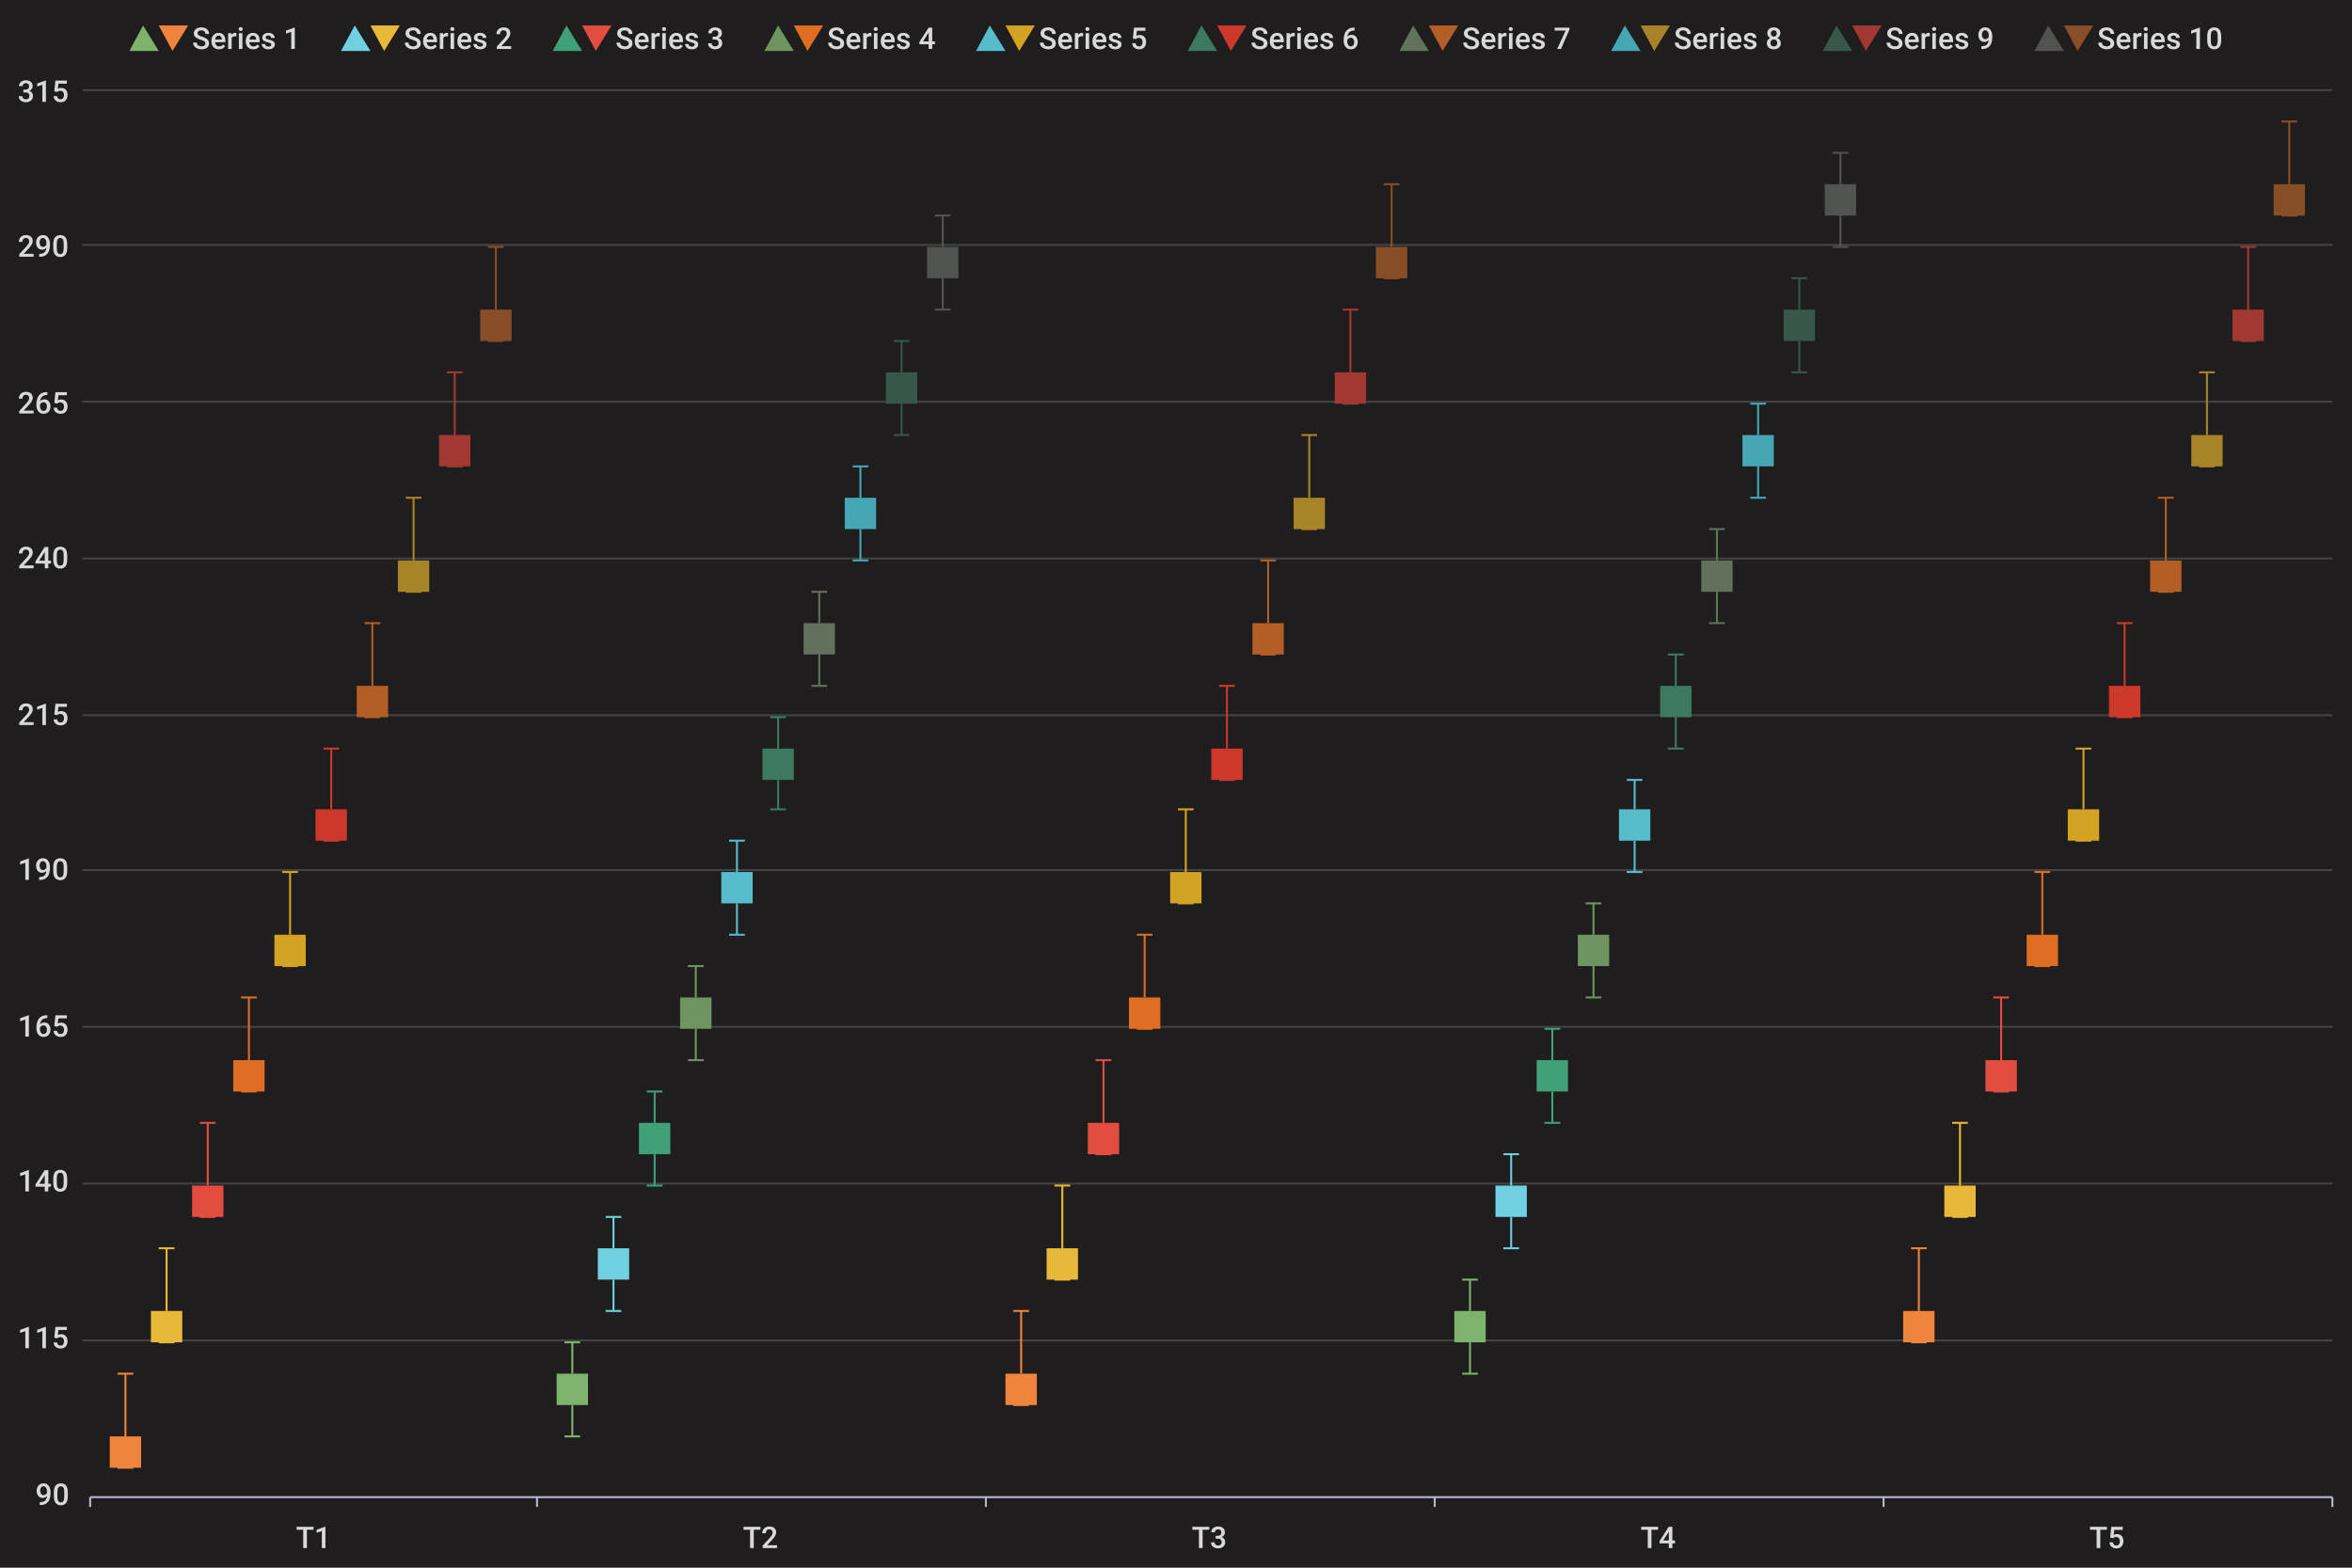
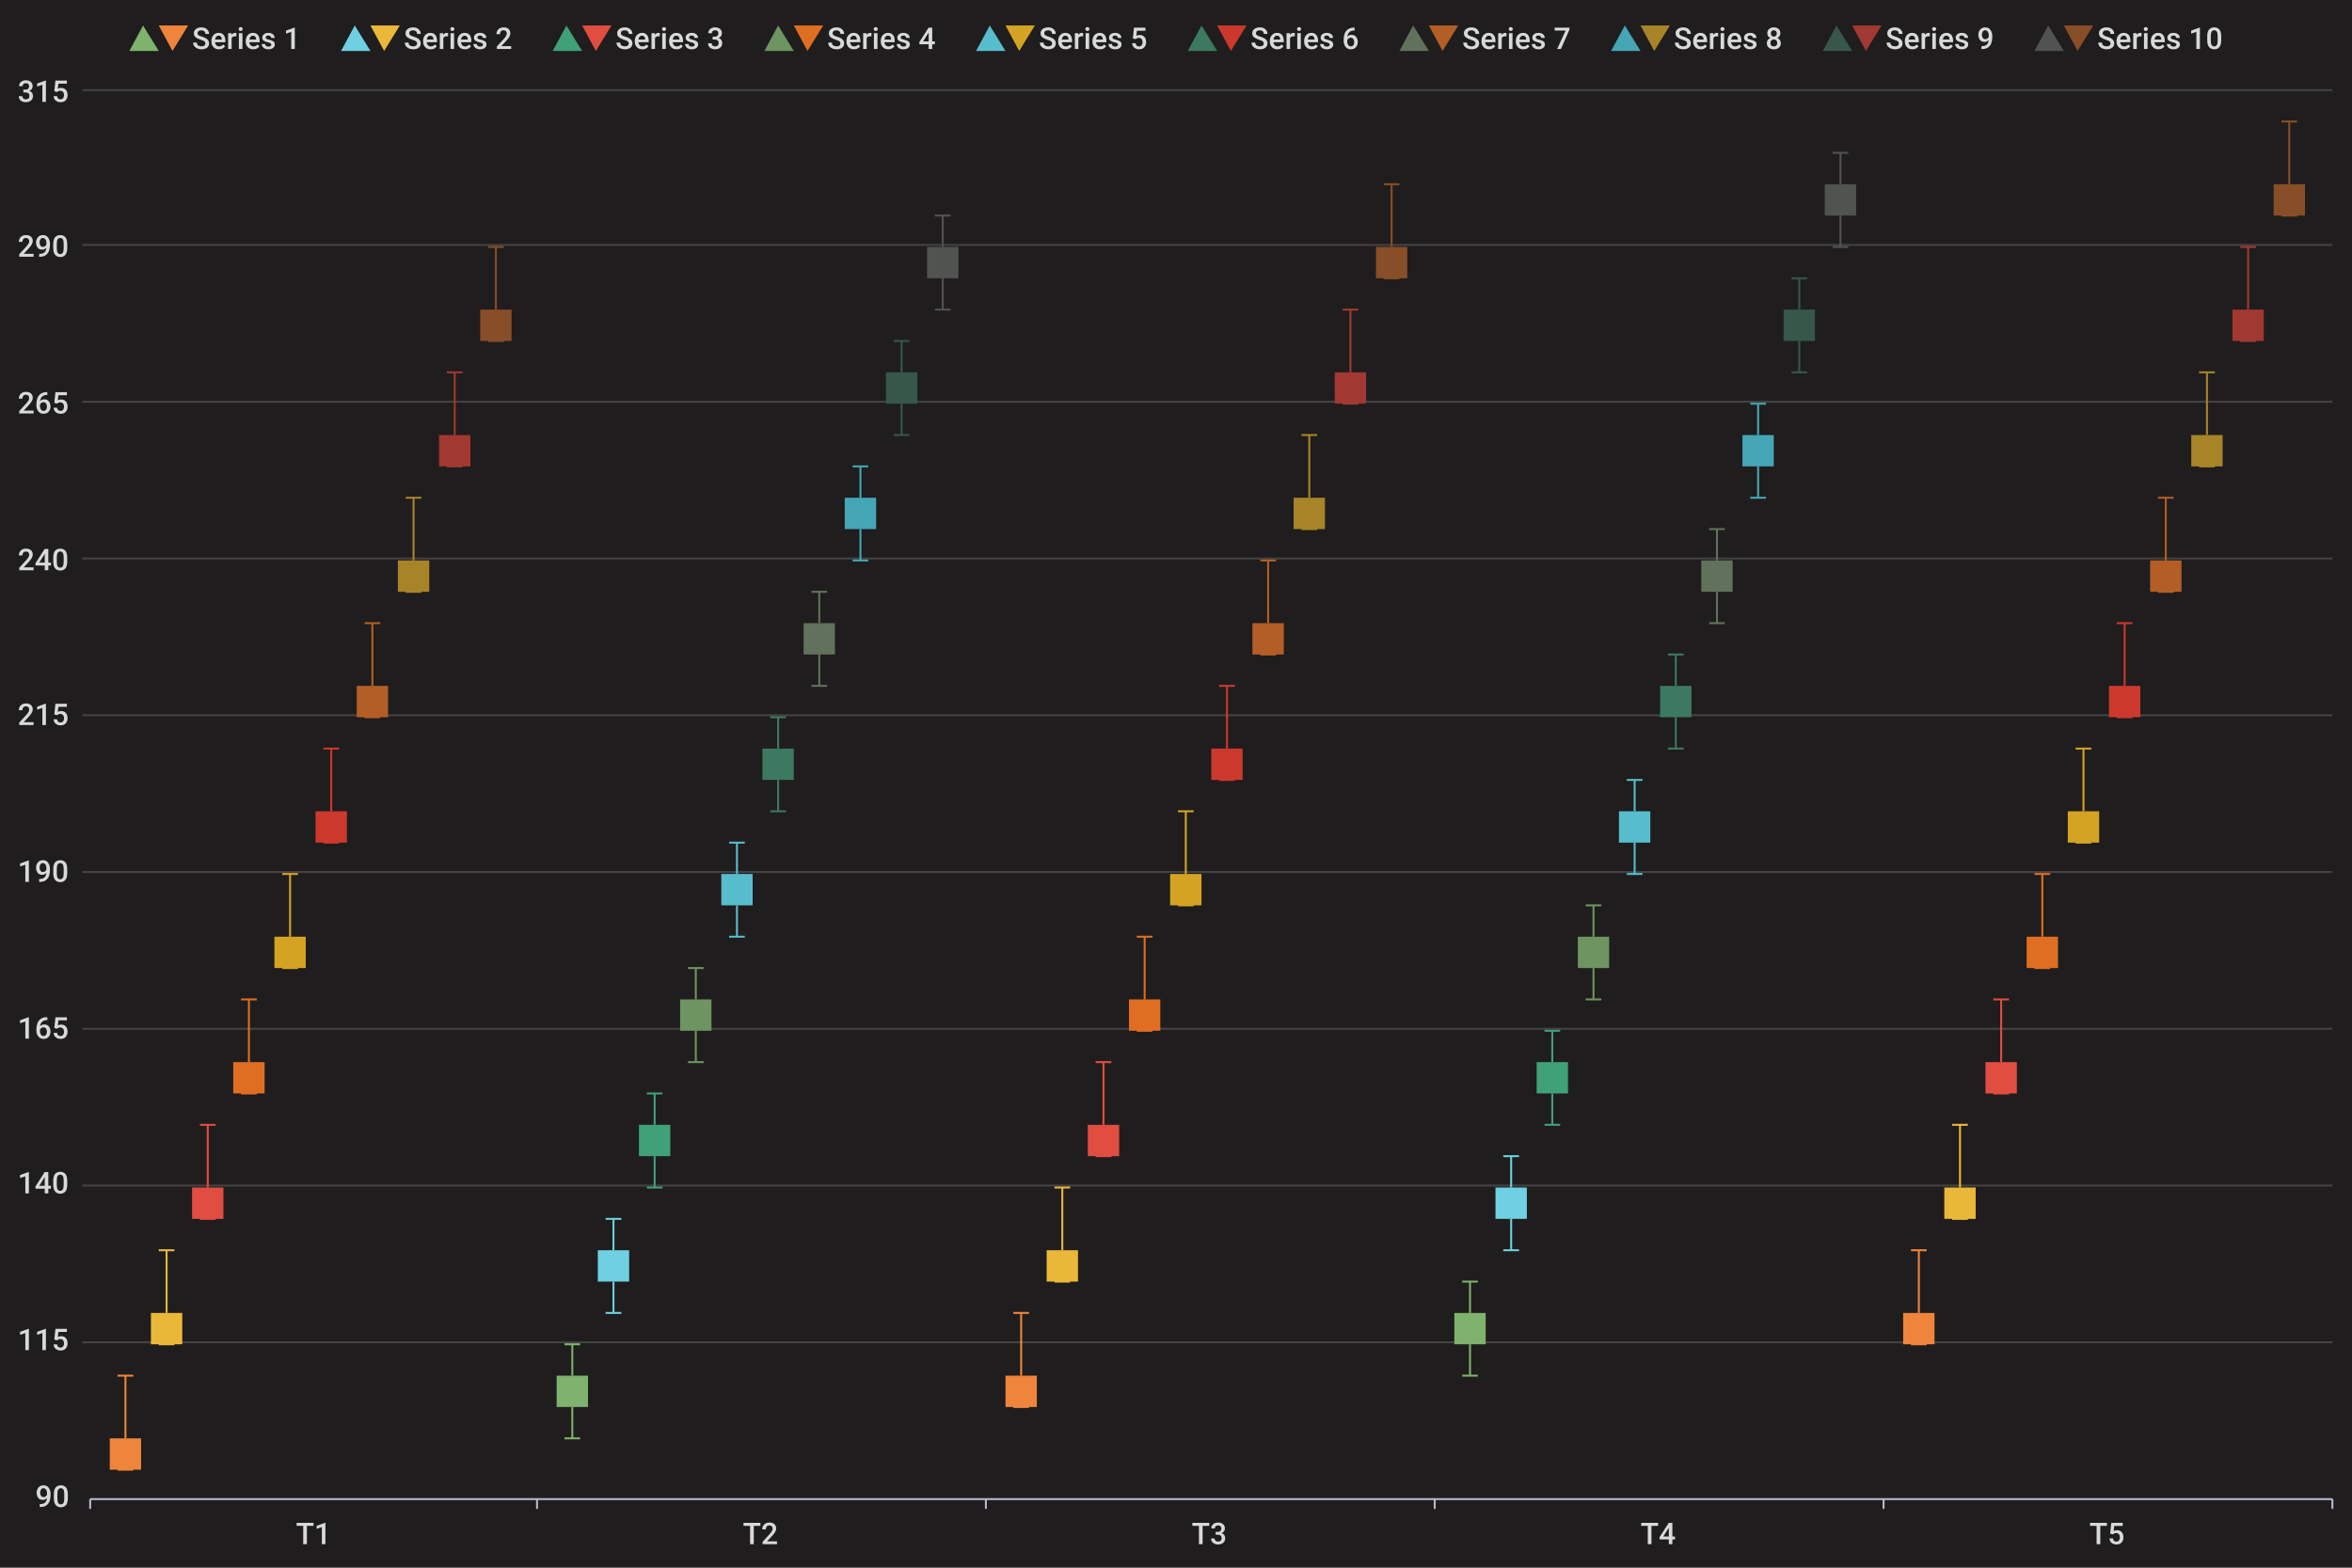
<svg xmlns="http://www.w3.org/2000/svg" viewBox="0 0 1200 800">
  <path d="M 0 0 L 1200 0 L 1200 800 L 0 800 L 0 0" style="stroke:none;fill:rgb(31,29,29)" />
  <path d="M 66 26 L 81 26 L 73 13 L 66 26" style="stroke:none;fill:rgb(126,178,109)" />
  <path d="M 81 13 L 96 13 L 88 26 L 81 13" style="stroke:none;fill:rgb(239,132,60)" />
  <text x="98" y="25" style="stroke:none;fill:rgb(216,217,218);font-size:15.3px;font-family:'Roboto Medium',sans-serif">Series 1</text>
  <path d="M 174 26 L 189 26 L 181 13 L 174 26" style="stroke:none;fill:rgb(110,208,224)" />
  <path d="M 189 13 L 204 13 L 196 26 L 189 13" style="stroke:none;fill:rgb(234,184,57)" />
  <text x="206" y="25" style="stroke:none;fill:rgb(216,217,218);font-size:15.3px;font-family:'Roboto Medium',sans-serif">Series 2</text>
  <path d="M 282 26 L 297 26 L 289 13 L 282 26" style="stroke:none;fill:rgb(64,160,120)" />
  <path d="M 297 13 L 312 13 L 304 26 L 297 13" style="stroke:none;fill:rgb(226,77,66)" />
  <text x="314" y="25" style="stroke:none;fill:rgb(216,217,218);font-size:15.3px;font-family:'Roboto Medium',sans-serif">Series 3</text>
  <path d="M 390 26 L 405 26 L 397 13 L 390 26" style="stroke:none;fill:rgb(110,148,97)" />
  <path d="M 405 13 L 420 13 L 412 26 L 405 13" style="stroke:none;fill:rgb(223,110,34)" />
  <text x="422" y="25" style="stroke:none;fill:rgb(216,217,218);font-size:15.3px;font-family:'Roboto Medium',sans-serif">Series 4</text>
  <path d="M 498 26 L 513 26 L 505 13 L 498 26" style="stroke:none;fill:rgb(87,189,205)" />
  <path d="M 513 13 L 528 13 L 520 26 L 513 13" style="stroke:none;fill:rgb(213,163,36)" />
  <text x="530" y="25" style="stroke:none;fill:rgb(216,217,218);font-size:15.3px;font-family:'Roboto Medium',sans-serif">Series 5</text>
  <path d="M 606 26 L 621 26 L 613 13 L 606 26" style="stroke:none;fill:rgb(61,121,96)" />
  <path d="M 621 13 L 636 13 L 628 26 L 621 13" style="stroke:none;fill:rgb(205,56,45)" />
  <text x="638" y="25" style="stroke:none;fill:rgb(216,217,218);font-size:15.3px;font-family:'Roboto Medium',sans-serif">Series 6</text>
  <path d="M 714 26 L 729 26 L 721 13 L 714 26" style="stroke:none;fill:rgb(97,113,91)" />
  <path d="M 729 13 L 744 13 L 736 26 L 729 13" style="stroke:none;fill:rgb(179,94,38)" />
  <text x="746" y="25" style="stroke:none;fill:rgb(216,217,218);font-size:15.3px;font-family:'Roboto Medium',sans-serif">Series 7</text>
  <path d="M 822 26 L 837 26 L 829 13 L 822 26" style="stroke:none;fill:rgb(69,166,182)" />
  <path d="M 837 13 L 852 13 L 844 26 L 837 13" style="stroke:none;fill:rgb(168,132,41)" />
  <text x="854" y="25" style="stroke:none;fill:rgb(216,217,218);font-size:15.3px;font-family:'Roboto Medium',sans-serif">Series 8</text>
  <path d="M 930 26 L 945 26 L 937 13 L 930 26" style="stroke:none;fill:rgb(54,87,73)" />
  <path d="M 945 13 L 960 13 L 952 26 L 945 13" style="stroke:none;fill:rgb(161,56,49)" />
  <text x="962" y="25" style="stroke:none;fill:rgb(216,217,218);font-size:15.3px;font-family:'Roboto Medium',sans-serif">Series 9</text>
  <path d="M 1038 26 L 1053 26 L 1045 13 L 1038 26" style="stroke:none;fill:rgb(81,83,81)" />
  <path d="M 1053 13 L 1068 13 L 1060 26 L 1053 13" style="stroke:none;fill:rgb(136,78,39)" />
  <text x="1070" y="25" style="stroke:none;fill:rgb(216,217,218);font-size:15.3px;font-family:'Roboto Medium',sans-serif">Series 10</text>
  <text x="9" y="52" style="stroke:none;fill:rgb(216,217,218);font-size:15.3px;font-family:'Roboto Medium',sans-serif">315</text>
  <text x="9" y="131" style="stroke:none;fill:rgb(216,217,218);font-size:15.3px;font-family:'Roboto Medium',sans-serif">290</text>
  <text x="9" y="211" style="stroke:none;fill:rgb(216,217,218);font-size:15.3px;font-family:'Roboto Medium',sans-serif">265</text>
-   <text x="9" y="290" style="stroke:none;fill:rgb(216,217,218);font-size:15.3px;font-family:'Roboto Medium',sans-serif">240</text>
+   <text x="9" y="291" style="stroke:none;fill:rgb(216,217,218);font-size:15.3px;font-family:'Roboto Medium',sans-serif">240</text>
  <text x="9" y="370" style="stroke:none;fill:rgb(216,217,218);font-size:15.3px;font-family:'Roboto Medium',sans-serif">215</text>
-   <text x="9" y="449" style="stroke:none;fill:rgb(216,217,218);font-size:15.3px;font-family:'Roboto Medium',sans-serif">190</text>
-   <text x="9" y="529" style="stroke:none;fill:rgb(216,217,218);font-size:15.3px;font-family:'Roboto Medium',sans-serif">165</text>
-   <text x="9" y="608" style="stroke:none;fill:rgb(216,217,218);font-size:15.3px;font-family:'Roboto Medium',sans-serif">140</text>
-   <text x="9" y="688" style="stroke:none;fill:rgb(216,217,218);font-size:15.3px;font-family:'Roboto Medium',sans-serif">115</text>
-   <text x="18" y="768" style="stroke:none;fill:rgb(216,217,218);font-size:15.3px;font-family:'Roboto Medium',sans-serif">90</text>
+   <text x="9" y="450" style="stroke:none;fill:rgb(216,217,218);font-size:15.3px;font-family:'Roboto Medium',sans-serif">190</text>
+   <text x="9" y="530" style="stroke:none;fill:rgb(216,217,218);font-size:15.3px;font-family:'Roboto Medium',sans-serif">165</text>
+   <text x="9" y="609" style="stroke:none;fill:rgb(216,217,218);font-size:15.3px;font-family:'Roboto Medium',sans-serif">140</text>
+   <text x="9" y="689" style="stroke:none;fill:rgb(216,217,218);font-size:15.3px;font-family:'Roboto Medium',sans-serif">115</text>
+   <text x="18" y="769" style="stroke:none;fill:rgb(216,217,218);font-size:15.3px;font-family:'Roboto Medium',sans-serif">90</text>
  <path d="M 42 46 L 1190 46" style="stroke-width:1;stroke:rgb(68,67,67);fill:none" />
  <path d="M 42 125 L 1190 125" style="stroke-width:1;stroke:rgb(68,67,67);fill:none" />
  <path d="M 42 205 L 1190 205" style="stroke-width:1;stroke:rgb(68,67,67);fill:none" />
  <path d="M 42 285 L 1190 285" style="stroke-width:1;stroke:rgb(68,67,67);fill:none" />
  <path d="M 42 365 L 1190 365" style="stroke-width:1;stroke:rgb(68,67,67);fill:none" />
-   <path d="M 42 444 L 1190 444" style="stroke-width:1;stroke:rgb(68,67,67);fill:none" />
-   <path d="M 42 524 L 1190 524" style="stroke-width:1;stroke:rgb(68,67,67);fill:none" />
-   <path d="M 42 604 L 1190 604" style="stroke-width:1;stroke:rgb(68,67,67);fill:none" />
-   <path d="M 42 684 L 1190 684" style="stroke-width:1;stroke:rgb(68,67,67);fill:none" />
-   <path d="M 46 764 L 1190 764" style="stroke-width:1;stroke:rgb(185,184,206);fill:none" />
-   <path d="M 46 769 L 46 764" style="stroke-width:1;stroke:rgb(185,184,206);fill:none" />
-   <path d="M 274 769 L 274 764" style="stroke-width:1;stroke:rgb(185,184,206);fill:none" />
-   <path d="M 503 769 L 503 764" style="stroke-width:1;stroke:rgb(185,184,206);fill:none" />
-   <path d="M 732 769 L 732 764" style="stroke-width:1;stroke:rgb(185,184,206);fill:none" />
-   <path d="M 961 769 L 961 764" style="stroke-width:1;stroke:rgb(185,184,206);fill:none" />
-   <path d="M 1190 769 L 1190 764" style="stroke-width:1;stroke:rgb(185,184,206);fill:none" />
-   <text x="151" y="790" style="stroke:none;fill:rgb(216,217,218);font-size:15.3px;font-family:'Roboto Medium',sans-serif">T1</text>
-   <text x="379" y="790" style="stroke:none;fill:rgb(216,217,218);font-size:15.3px;font-family:'Roboto Medium',sans-serif">T2</text>
-   <text x="608" y="790" style="stroke:none;fill:rgb(216,217,218);font-size:15.3px;font-family:'Roboto Medium',sans-serif">T3</text>
-   <text x="837" y="790" style="stroke:none;fill:rgb(216,217,218);font-size:15.3px;font-family:'Roboto Medium',sans-serif">T4</text>
-   <text x="1066" y="790" style="stroke:none;fill:rgb(216,217,218);font-size:15.3px;font-family:'Roboto Medium',sans-serif">T5</text>
-   <path d="M 64 701 L 64 733" style="stroke-width:1;stroke:rgb(239,132,60);fill:none" />
-   <path d="M 60 701 L 68 701" style="stroke-width:1;stroke:rgb(239,132,60);fill:none" />
-   <path d="M 60 749 L 68 749" style="stroke-width:1;stroke:rgb(239,132,60);fill:none" />
-   <path d="M 56 733 L 72 733 L 72 749 L 56 749 L 56 733" style="stroke:none;fill:rgb(239,132,60)" />
-   <path d="M 292 685 L 292 701" style="stroke-width:1;stroke:rgb(126,178,109);fill:none" />
-   <path d="M 292 717 L 292 733" style="stroke-width:1;stroke:rgb(126,178,109);fill:none" />
-   <path d="M 288 685 L 296 685" style="stroke-width:1;stroke:rgb(126,178,109);fill:none" />
-   <path d="M 288 733 L 296 733" style="stroke-width:1;stroke:rgb(126,178,109);fill:none" />
-   <path d="M 284 701 L 300 701 L 300 717 L 284 717 L 284 701" style="stroke:none;fill:rgb(126,178,109)" />
-   <path d="M 521 669 L 521 701" style="stroke-width:1;stroke:rgb(239,132,60);fill:none" />
-   <path d="M 517 669 L 525 669" style="stroke-width:1;stroke:rgb(239,132,60);fill:none" />
-   <path d="M 517 717 L 525 717" style="stroke-width:1;stroke:rgb(239,132,60);fill:none" />
-   <path d="M 513 701 L 529 701 L 529 717 L 513 717 L 513 701" style="stroke:none;fill:rgb(239,132,60)" />
-   <path d="M 750 653 L 750 669" style="stroke-width:1;stroke:rgb(126,178,109);fill:none" />
-   <path d="M 750 685 L 750 701" style="stroke-width:1;stroke:rgb(126,178,109);fill:none" />
-   <path d="M 746 653 L 754 653" style="stroke-width:1;stroke:rgb(126,178,109);fill:none" />
-   <path d="M 746 701 L 754 701" style="stroke-width:1;stroke:rgb(126,178,109);fill:none" />
-   <path d="M 742 669 L 758 669 L 758 685 L 742 685 L 742 669" style="stroke:none;fill:rgb(126,178,109)" />
-   <path d="M 979 637 L 979 669" style="stroke-width:1;stroke:rgb(239,132,60);fill:none" />
-   <path d="M 975 637 L 983 637" style="stroke-width:1;stroke:rgb(239,132,60);fill:none" />
-   <path d="M 975 685 L 983 685" style="stroke-width:1;stroke:rgb(239,132,60);fill:none" />
-   <path d="M 971 669 L 987 669 L 987 685 L 971 685 L 971 669" style="stroke:none;fill:rgb(239,132,60)" />
-   <path d="M 85 637 L 85 669" style="stroke-width:1;stroke:rgb(234,184,57);fill:none" />
-   <path d="M 81 637 L 89 637" style="stroke-width:1;stroke:rgb(234,184,57);fill:none" />
-   <path d="M 81 685 L 89 685" style="stroke-width:1;stroke:rgb(234,184,57);fill:none" />
-   <path d="M 77 669 L 93 669 L 93 685 L 77 685 L 77 669" style="stroke:none;fill:rgb(234,184,57)" />
-   <path d="M 313 621 L 313 637" style="stroke-width:1;stroke:rgb(110,208,224);fill:none" />
-   <path d="M 313 653 L 313 669" style="stroke-width:1;stroke:rgb(110,208,224);fill:none" />
-   <path d="M 309 621 L 317 621" style="stroke-width:1;stroke:rgb(110,208,224);fill:none" />
-   <path d="M 309 669 L 317 669" style="stroke-width:1;stroke:rgb(110,208,224);fill:none" />
-   <path d="M 305 637 L 321 637 L 321 653 L 305 653 L 305 637" style="stroke:none;fill:rgb(110,208,224)" />
-   <path d="M 542 605 L 542 637" style="stroke-width:1;stroke:rgb(234,184,57);fill:none" />
-   <path d="M 538 605 L 546 605" style="stroke-width:1;stroke:rgb(234,184,57);fill:none" />
-   <path d="M 538 653 L 546 653" style="stroke-width:1;stroke:rgb(234,184,57);fill:none" />
-   <path d="M 534 637 L 550 637 L 550 653 L 534 653 L 534 637" style="stroke:none;fill:rgb(234,184,57)" />
-   <path d="M 771 589 L 771 605" style="stroke-width:1;stroke:rgb(110,208,224);fill:none" />
-   <path d="M 771 621 L 771 637" style="stroke-width:1;stroke:rgb(110,208,224);fill:none" />
-   <path d="M 767 589 L 775 589" style="stroke-width:1;stroke:rgb(110,208,224);fill:none" />
-   <path d="M 767 637 L 775 637" style="stroke-width:1;stroke:rgb(110,208,224);fill:none" />
-   <path d="M 763 605 L 779 605 L 779 621 L 763 621 L 763 605" style="stroke:none;fill:rgb(110,208,224)" />
-   <path d="M 1000 573 L 1000 605" style="stroke-width:1;stroke:rgb(234,184,57);fill:none" />
-   <path d="M 996 573 L 1004 573" style="stroke-width:1;stroke:rgb(234,184,57);fill:none" />
-   <path d="M 996 621 L 1004 621" style="stroke-width:1;stroke:rgb(234,184,57);fill:none" />
-   <path d="M 992 605 L 1008 605 L 1008 621 L 992 621 L 992 605" style="stroke:none;fill:rgb(234,184,57)" />
-   <path d="M 106 573 L 106 605" style="stroke-width:1;stroke:rgb(226,77,66);fill:none" />
-   <path d="M 102 573 L 110 573" style="stroke-width:1;stroke:rgb(226,77,66);fill:none" />
-   <path d="M 102 621 L 110 621" style="stroke-width:1;stroke:rgb(226,77,66);fill:none" />
-   <path d="M 98 605 L 114 605 L 114 621 L 98 621 L 98 605" style="stroke:none;fill:rgb(226,77,66)" />
-   <path d="M 334 557 L 334 573" style="stroke-width:1;stroke:rgb(64,160,120);fill:none" />
-   <path d="M 334 589 L 334 605" style="stroke-width:1;stroke:rgb(64,160,120);fill:none" />
-   <path d="M 330 557 L 338 557" style="stroke-width:1;stroke:rgb(64,160,120);fill:none" />
-   <path d="M 330 605 L 338 605" style="stroke-width:1;stroke:rgb(64,160,120);fill:none" />
-   <path d="M 326 573 L 342 573 L 342 589 L 326 589 L 326 573" style="stroke:none;fill:rgb(64,160,120)" />
-   <path d="M 563 541 L 563 573" style="stroke-width:1;stroke:rgb(226,77,66);fill:none" />
-   <path d="M 559 541 L 567 541" style="stroke-width:1;stroke:rgb(226,77,66);fill:none" />
-   <path d="M 559 589 L 567 589" style="stroke-width:1;stroke:rgb(226,77,66);fill:none" />
-   <path d="M 555 573 L 571 573 L 571 589 L 555 589 L 555 573" style="stroke:none;fill:rgb(226,77,66)" />
-   <path d="M 792 525 L 792 541" style="stroke-width:1;stroke:rgb(64,160,120);fill:none" />
-   <path d="M 792 557 L 792 573" style="stroke-width:1;stroke:rgb(64,160,120);fill:none" />
-   <path d="M 788 525 L 796 525" style="stroke-width:1;stroke:rgb(64,160,120);fill:none" />
-   <path d="M 788 573 L 796 573" style="stroke-width:1;stroke:rgb(64,160,120);fill:none" />
-   <path d="M 784 541 L 800 541 L 800 557 L 784 557 L 784 541" style="stroke:none;fill:rgb(64,160,120)" />
-   <path d="M 1021 509 L 1021 541" style="stroke-width:1;stroke:rgb(226,77,66);fill:none" />
-   <path d="M 1017 509 L 1025 509" style="stroke-width:1;stroke:rgb(226,77,66);fill:none" />
-   <path d="M 1017 557 L 1025 557" style="stroke-width:1;stroke:rgb(226,77,66);fill:none" />
-   <path d="M 1013 541 L 1029 541 L 1029 557 L 1013 557 L 1013 541" style="stroke:none;fill:rgb(226,77,66)" />
-   <path d="M 127 509 L 127 541" style="stroke-width:1;stroke:rgb(223,110,34);fill:none" />
-   <path d="M 123 509 L 131 509" style="stroke-width:1;stroke:rgb(223,110,34);fill:none" />
-   <path d="M 123 557 L 131 557" style="stroke-width:1;stroke:rgb(223,110,34);fill:none" />
-   <path d="M 119 541 L 135 541 L 135 557 L 119 557 L 119 541" style="stroke:none;fill:rgb(223,110,34)" />
-   <path d="M 355 493 L 355 509" style="stroke-width:1;stroke:rgb(110,148,97);fill:none" />
-   <path d="M 355 525 L 355 541" style="stroke-width:1;stroke:rgb(110,148,97);fill:none" />
-   <path d="M 351 493 L 359 493" style="stroke-width:1;stroke:rgb(110,148,97);fill:none" />
-   <path d="M 351 541 L 359 541" style="stroke-width:1;stroke:rgb(110,148,97);fill:none" />
-   <path d="M 347 509 L 363 509 L 363 525 L 347 525 L 347 509" style="stroke:none;fill:rgb(110,148,97)" />
-   <path d="M 584 477 L 584 509" style="stroke-width:1;stroke:rgb(223,110,34);fill:none" />
-   <path d="M 580 477 L 588 477" style="stroke-width:1;stroke:rgb(223,110,34);fill:none" />
-   <path d="M 580 525 L 588 525" style="stroke-width:1;stroke:rgb(223,110,34);fill:none" />
-   <path d="M 576 509 L 592 509 L 592 525 L 576 525 L 576 509" style="stroke:none;fill:rgb(223,110,34)" />
-   <path d="M 813 461 L 813 477" style="stroke-width:1;stroke:rgb(110,148,97);fill:none" />
-   <path d="M 813 493 L 813 509" style="stroke-width:1;stroke:rgb(110,148,97);fill:none" />
-   <path d="M 809 461 L 817 461" style="stroke-width:1;stroke:rgb(110,148,97);fill:none" />
-   <path d="M 809 509 L 817 509" style="stroke-width:1;stroke:rgb(110,148,97);fill:none" />
-   <path d="M 805 477 L 821 477 L 821 493 L 805 493 L 805 477" style="stroke:none;fill:rgb(110,148,97)" />
-   <path d="M 1042 445 L 1042 477" style="stroke-width:1;stroke:rgb(223,110,34);fill:none" />
-   <path d="M 1038 445 L 1046 445" style="stroke-width:1;stroke:rgb(223,110,34);fill:none" />
-   <path d="M 1038 493 L 1046 493" style="stroke-width:1;stroke:rgb(223,110,34);fill:none" />
-   <path d="M 1034 477 L 1050 477 L 1050 493 L 1034 493 L 1034 477" style="stroke:none;fill:rgb(223,110,34)" />
-   <path d="M 148 445 L 148 477" style="stroke-width:1;stroke:rgb(213,163,36);fill:none" />
-   <path d="M 144 445 L 152 445" style="stroke-width:1;stroke:rgb(213,163,36);fill:none" />
-   <path d="M 144 493 L 152 493" style="stroke-width:1;stroke:rgb(213,163,36);fill:none" />
-   <path d="M 140 477 L 156 477 L 156 493 L 140 493 L 140 477" style="stroke:none;fill:rgb(213,163,36)" />
-   <path d="M 376 429 L 376 445" style="stroke-width:1;stroke:rgb(87,189,205);fill:none" />
-   <path d="M 376 461 L 376 477" style="stroke-width:1;stroke:rgb(87,189,205);fill:none" />
-   <path d="M 372 429 L 380 429" style="stroke-width:1;stroke:rgb(87,189,205);fill:none" />
-   <path d="M 372 477 L 380 477" style="stroke-width:1;stroke:rgb(87,189,205);fill:none" />
-   <path d="M 368 445 L 384 445 L 384 461 L 368 461 L 368 445" style="stroke:none;fill:rgb(87,189,205)" />
-   <path d="M 605 413 L 605 445" style="stroke-width:1;stroke:rgb(213,163,36);fill:none" />
-   <path d="M 601 413 L 609 413" style="stroke-width:1;stroke:rgb(213,163,36);fill:none" />
-   <path d="M 601 461 L 609 461" style="stroke-width:1;stroke:rgb(213,163,36);fill:none" />
-   <path d="M 597 445 L 613 445 L 613 461 L 597 461 L 597 445" style="stroke:none;fill:rgb(213,163,36)" />
-   <path d="M 834 398 L 834 413" style="stroke-width:1;stroke:rgb(87,189,205);fill:none" />
-   <path d="M 834 429 L 834 445" style="stroke-width:1;stroke:rgb(87,189,205);fill:none" />
+   <path d="M 42 445 L 1190 445" style="stroke-width:1;stroke:rgb(68,67,67);fill:none" />
+   <path d="M 42 525 L 1190 525" style="stroke-width:1;stroke:rgb(68,67,67);fill:none" />
+   <path d="M 42 605 L 1190 605" style="stroke-width:1;stroke:rgb(68,67,67);fill:none" />
+   <path d="M 42 685 L 1190 685" style="stroke-width:1;stroke:rgb(68,67,67);fill:none" />
+   <path d="M 46 765 L 1190 765" style="stroke-width:1;stroke:rgb(185,184,206);fill:none" />
+   <path d="M 46 770 L 46 765" style="stroke-width:1;stroke:rgb(185,184,206);fill:none" />
+   <path d="M 274 770 L 274 765" style="stroke-width:1;stroke:rgb(185,184,206);fill:none" />
+   <path d="M 503 770 L 503 765" style="stroke-width:1;stroke:rgb(185,184,206);fill:none" />
+   <path d="M 732 770 L 732 765" style="stroke-width:1;stroke:rgb(185,184,206);fill:none" />
+   <path d="M 961 770 L 961 765" style="stroke-width:1;stroke:rgb(185,184,206);fill:none" />
+   <path d="M 1190 770 L 1190 765" style="stroke-width:1;stroke:rgb(185,184,206);fill:none" />
+   <text x="151" y="788" style="stroke:none;fill:rgb(216,217,218);font-size:15.3px;font-family:'Roboto Medium',sans-serif">T1</text>
+   <text x="379" y="788" style="stroke:none;fill:rgb(216,217,218);font-size:15.3px;font-family:'Roboto Medium',sans-serif">T2</text>
+   <text x="608" y="788" style="stroke:none;fill:rgb(216,217,218);font-size:15.3px;font-family:'Roboto Medium',sans-serif">T3</text>
+   <text x="837" y="788" style="stroke:none;fill:rgb(216,217,218);font-size:15.3px;font-family:'Roboto Medium',sans-serif">T4</text>
+   <text x="1066" y="788" style="stroke:none;fill:rgb(216,217,218);font-size:15.3px;font-family:'Roboto Medium',sans-serif">T5</text>
+   <path d="M 64 702 L 64 734" style="stroke-width:1;stroke:rgb(239,132,60);fill:none" />
+   <path d="M 60 702 L 68 702" style="stroke-width:1;stroke:rgb(239,132,60);fill:none" />
+   <path d="M 60 750 L 68 750" style="stroke-width:1;stroke:rgb(239,132,60);fill:none" />
+   <path d="M 56 734 L 72 734 L 72 750 L 56 750 L 56 734" style="stroke:none;fill:rgb(239,132,60)" />
+   <path d="M 292 686 L 292 702" style="stroke-width:1;stroke:rgb(126,178,109);fill:none" />
+   <path d="M 292 718 L 292 734" style="stroke-width:1;stroke:rgb(126,178,109);fill:none" />
+   <path d="M 288 686 L 296 686" style="stroke-width:1;stroke:rgb(126,178,109);fill:none" />
+   <path d="M 288 734 L 296 734" style="stroke-width:1;stroke:rgb(126,178,109);fill:none" />
+   <path d="M 284 702 L 300 702 L 300 718 L 284 718 L 284 702" style="stroke:none;fill:rgb(126,178,109)" />
+   <path d="M 521 670 L 521 702" style="stroke-width:1;stroke:rgb(239,132,60);fill:none" />
+   <path d="M 517 670 L 525 670" style="stroke-width:1;stroke:rgb(239,132,60);fill:none" />
+   <path d="M 517 718 L 525 718" style="stroke-width:1;stroke:rgb(239,132,60);fill:none" />
+   <path d="M 513 702 L 529 702 L 529 718 L 513 718 L 513 702" style="stroke:none;fill:rgb(239,132,60)" />
+   <path d="M 750 654 L 750 670" style="stroke-width:1;stroke:rgb(126,178,109);fill:none" />
+   <path d="M 750 686 L 750 702" style="stroke-width:1;stroke:rgb(126,178,109);fill:none" />
+   <path d="M 746 654 L 754 654" style="stroke-width:1;stroke:rgb(126,178,109);fill:none" />
+   <path d="M 746 702 L 754 702" style="stroke-width:1;stroke:rgb(126,178,109);fill:none" />
+   <path d="M 742 670 L 758 670 L 758 686 L 742 686 L 742 670" style="stroke:none;fill:rgb(126,178,109)" />
+   <path d="M 979 638 L 979 670" style="stroke-width:1;stroke:rgb(239,132,60);fill:none" />
+   <path d="M 975 638 L 983 638" style="stroke-width:1;stroke:rgb(239,132,60);fill:none" />
+   <path d="M 975 686 L 983 686" style="stroke-width:1;stroke:rgb(239,132,60);fill:none" />
+   <path d="M 971 670 L 987 670 L 987 686 L 971 686 L 971 670" style="stroke:none;fill:rgb(239,132,60)" />
+   <path d="M 85 638 L 85 670" style="stroke-width:1;stroke:rgb(234,184,57);fill:none" />
+   <path d="M 81 638 L 89 638" style="stroke-width:1;stroke:rgb(234,184,57);fill:none" />
+   <path d="M 81 686 L 89 686" style="stroke-width:1;stroke:rgb(234,184,57);fill:none" />
+   <path d="M 77 670 L 93 670 L 93 686 L 77 686 L 77 670" style="stroke:none;fill:rgb(234,184,57)" />
+   <path d="M 313 622 L 313 638" style="stroke-width:1;stroke:rgb(110,208,224);fill:none" />
+   <path d="M 313 654 L 313 670" style="stroke-width:1;stroke:rgb(110,208,224);fill:none" />
+   <path d="M 309 622 L 317 622" style="stroke-width:1;stroke:rgb(110,208,224);fill:none" />
+   <path d="M 309 670 L 317 670" style="stroke-width:1;stroke:rgb(110,208,224);fill:none" />
+   <path d="M 305 638 L 321 638 L 321 654 L 305 654 L 305 638" style="stroke:none;fill:rgb(110,208,224)" />
+   <path d="M 542 606 L 542 638" style="stroke-width:1;stroke:rgb(234,184,57);fill:none" />
+   <path d="M 538 606 L 546 606" style="stroke-width:1;stroke:rgb(234,184,57);fill:none" />
+   <path d="M 538 654 L 546 654" style="stroke-width:1;stroke:rgb(234,184,57);fill:none" />
+   <path d="M 534 638 L 550 638 L 550 654 L 534 654 L 534 638" style="stroke:none;fill:rgb(234,184,57)" />
+   <path d="M 771 590 L 771 606" style="stroke-width:1;stroke:rgb(110,208,224);fill:none" />
+   <path d="M 771 622 L 771 638" style="stroke-width:1;stroke:rgb(110,208,224);fill:none" />
+   <path d="M 767 590 L 775 590" style="stroke-width:1;stroke:rgb(110,208,224);fill:none" />
+   <path d="M 767 638 L 775 638" style="stroke-width:1;stroke:rgb(110,208,224);fill:none" />
+   <path d="M 763 606 L 779 606 L 779 622 L 763 622 L 763 606" style="stroke:none;fill:rgb(110,208,224)" />
+   <path d="M 1000 574 L 1000 606" style="stroke-width:1;stroke:rgb(234,184,57);fill:none" />
+   <path d="M 996 574 L 1004 574" style="stroke-width:1;stroke:rgb(234,184,57);fill:none" />
+   <path d="M 996 622 L 1004 622" style="stroke-width:1;stroke:rgb(234,184,57);fill:none" />
+   <path d="M 992 606 L 1008 606 L 1008 622 L 992 622 L 992 606" style="stroke:none;fill:rgb(234,184,57)" />
+   <path d="M 106 574 L 106 606" style="stroke-width:1;stroke:rgb(226,77,66);fill:none" />
+   <path d="M 102 574 L 110 574" style="stroke-width:1;stroke:rgb(226,77,66);fill:none" />
+   <path d="M 102 622 L 110 622" style="stroke-width:1;stroke:rgb(226,77,66);fill:none" />
+   <path d="M 98 606 L 114 606 L 114 622 L 98 622 L 98 606" style="stroke:none;fill:rgb(226,77,66)" />
+   <path d="M 334 558 L 334 574" style="stroke-width:1;stroke:rgb(64,160,120);fill:none" />
+   <path d="M 334 590 L 334 606" style="stroke-width:1;stroke:rgb(64,160,120);fill:none" />
+   <path d="M 330 558 L 338 558" style="stroke-width:1;stroke:rgb(64,160,120);fill:none" />
+   <path d="M 330 606 L 338 606" style="stroke-width:1;stroke:rgb(64,160,120);fill:none" />
+   <path d="M 326 574 L 342 574 L 342 590 L 326 590 L 326 574" style="stroke:none;fill:rgb(64,160,120)" />
+   <path d="M 563 542 L 563 574" style="stroke-width:1;stroke:rgb(226,77,66);fill:none" />
+   <path d="M 559 542 L 567 542" style="stroke-width:1;stroke:rgb(226,77,66);fill:none" />
+   <path d="M 559 590 L 567 590" style="stroke-width:1;stroke:rgb(226,77,66);fill:none" />
+   <path d="M 555 574 L 571 574 L 571 590 L 555 590 L 555 574" style="stroke:none;fill:rgb(226,77,66)" />
+   <path d="M 792 526 L 792 542" style="stroke-width:1;stroke:rgb(64,160,120);fill:none" />
+   <path d="M 792 558 L 792 574" style="stroke-width:1;stroke:rgb(64,160,120);fill:none" />
+   <path d="M 788 526 L 796 526" style="stroke-width:1;stroke:rgb(64,160,120);fill:none" />
+   <path d="M 788 574 L 796 574" style="stroke-width:1;stroke:rgb(64,160,120);fill:none" />
+   <path d="M 784 542 L 800 542 L 800 558 L 784 558 L 784 542" style="stroke:none;fill:rgb(64,160,120)" />
+   <path d="M 1021 510 L 1021 542" style="stroke-width:1;stroke:rgb(226,77,66);fill:none" />
+   <path d="M 1017 510 L 1025 510" style="stroke-width:1;stroke:rgb(226,77,66);fill:none" />
+   <path d="M 1017 558 L 1025 558" style="stroke-width:1;stroke:rgb(226,77,66);fill:none" />
+   <path d="M 1013 542 L 1029 542 L 1029 558 L 1013 558 L 1013 542" style="stroke:none;fill:rgb(226,77,66)" />
+   <path d="M 127 510 L 127 542" style="stroke-width:1;stroke:rgb(223,110,34);fill:none" />
+   <path d="M 123 510 L 131 510" style="stroke-width:1;stroke:rgb(223,110,34);fill:none" />
+   <path d="M 123 558 L 131 558" style="stroke-width:1;stroke:rgb(223,110,34);fill:none" />
+   <path d="M 119 542 L 135 542 L 135 558 L 119 558 L 119 542" style="stroke:none;fill:rgb(223,110,34)" />
+   <path d="M 355 494 L 355 510" style="stroke-width:1;stroke:rgb(110,148,97);fill:none" />
+   <path d="M 355 526 L 355 542" style="stroke-width:1;stroke:rgb(110,148,97);fill:none" />
+   <path d="M 351 494 L 359 494" style="stroke-width:1;stroke:rgb(110,148,97);fill:none" />
+   <path d="M 351 542 L 359 542" style="stroke-width:1;stroke:rgb(110,148,97);fill:none" />
+   <path d="M 347 510 L 363 510 L 363 526 L 347 526 L 347 510" style="stroke:none;fill:rgb(110,148,97)" />
+   <path d="M 584 478 L 584 510" style="stroke-width:1;stroke:rgb(223,110,34);fill:none" />
+   <path d="M 580 478 L 588 478" style="stroke-width:1;stroke:rgb(223,110,34);fill:none" />
+   <path d="M 580 526 L 588 526" style="stroke-width:1;stroke:rgb(223,110,34);fill:none" />
+   <path d="M 576 510 L 592 510 L 592 526 L 576 526 L 576 510" style="stroke:none;fill:rgb(223,110,34)" />
+   <path d="M 813 462 L 813 478" style="stroke-width:1;stroke:rgb(110,148,97);fill:none" />
+   <path d="M 813 494 L 813 510" style="stroke-width:1;stroke:rgb(110,148,97);fill:none" />
+   <path d="M 809 462 L 817 462" style="stroke-width:1;stroke:rgb(110,148,97);fill:none" />
+   <path d="M 809 510 L 817 510" style="stroke-width:1;stroke:rgb(110,148,97);fill:none" />
+   <path d="M 805 478 L 821 478 L 821 494 L 805 494 L 805 478" style="stroke:none;fill:rgb(110,148,97)" />
+   <path d="M 1042 446 L 1042 478" style="stroke-width:1;stroke:rgb(223,110,34);fill:none" />
+   <path d="M 1038 446 L 1046 446" style="stroke-width:1;stroke:rgb(223,110,34);fill:none" />
+   <path d="M 1038 494 L 1046 494" style="stroke-width:1;stroke:rgb(223,110,34);fill:none" />
+   <path d="M 1034 478 L 1050 478 L 1050 494 L 1034 494 L 1034 478" style="stroke:none;fill:rgb(223,110,34)" />
+   <path d="M 148 446 L 148 478" style="stroke-width:1;stroke:rgb(213,163,36);fill:none" />
+   <path d="M 144 446 L 152 446" style="stroke-width:1;stroke:rgb(213,163,36);fill:none" />
+   <path d="M 144 494 L 152 494" style="stroke-width:1;stroke:rgb(213,163,36);fill:none" />
+   <path d="M 140 478 L 156 478 L 156 494 L 140 494 L 140 478" style="stroke:none;fill:rgb(213,163,36)" />
+   <path d="M 376 430 L 376 446" style="stroke-width:1;stroke:rgb(87,189,205);fill:none" />
+   <path d="M 376 462 L 376 478" style="stroke-width:1;stroke:rgb(87,189,205);fill:none" />
+   <path d="M 372 430 L 380 430" style="stroke-width:1;stroke:rgb(87,189,205);fill:none" />
+   <path d="M 372 478 L 380 478" style="stroke-width:1;stroke:rgb(87,189,205);fill:none" />
+   <path d="M 368 446 L 384 446 L 384 462 L 368 462 L 368 446" style="stroke:none;fill:rgb(87,189,205)" />
+   <path d="M 605 414 L 605 446" style="stroke-width:1;stroke:rgb(213,163,36);fill:none" />
+   <path d="M 601 414 L 609 414" style="stroke-width:1;stroke:rgb(213,163,36);fill:none" />
+   <path d="M 601 462 L 609 462" style="stroke-width:1;stroke:rgb(213,163,36);fill:none" />
+   <path d="M 597 446 L 613 446 L 613 462 L 597 462 L 597 446" style="stroke:none;fill:rgb(213,163,36)" />
+   <path d="M 834 398 L 834 414" style="stroke-width:1;stroke:rgb(87,189,205);fill:none" />
+   <path d="M 834 430 L 834 446" style="stroke-width:1;stroke:rgb(87,189,205);fill:none" />
  <path d="M 830 398 L 838 398" style="stroke-width:1;stroke:rgb(87,189,205);fill:none" />
-   <path d="M 830 445 L 838 445" style="stroke-width:1;stroke:rgb(87,189,205);fill:none" />
-   <path d="M 826 413 L 842 413 L 842 429 L 826 429 L 826 413" style="stroke:none;fill:rgb(87,189,205)" />
-   <path d="M 1063 382 L 1063 413" style="stroke-width:1;stroke:rgb(213,163,36);fill:none" />
+   <path d="M 830 446 L 838 446" style="stroke-width:1;stroke:rgb(87,189,205);fill:none" />
+   <path d="M 826 414 L 842 414 L 842 430 L 826 430 L 826 414" style="stroke:none;fill:rgb(87,189,205)" />
+   <path d="M 1063 382 L 1063 414" style="stroke-width:1;stroke:rgb(213,163,36);fill:none" />
  <path d="M 1059 382 L 1067 382" style="stroke-width:1;stroke:rgb(213,163,36);fill:none" />
-   <path d="M 1059 429 L 1067 429" style="stroke-width:1;stroke:rgb(213,163,36);fill:none" />
-   <path d="M 1055 413 L 1071 413 L 1071 429 L 1055 429 L 1055 413" style="stroke:none;fill:rgb(213,163,36)" />
-   <path d="M 169 382 L 169 413" style="stroke-width:1;stroke:rgb(205,56,45);fill:none" />
+   <path d="M 1059 430 L 1067 430" style="stroke-width:1;stroke:rgb(213,163,36);fill:none" />
+   <path d="M 1055 414 L 1071 414 L 1071 430 L 1055 430 L 1055 414" style="stroke:none;fill:rgb(213,163,36)" />
+   <path d="M 169 382 L 169 414" style="stroke-width:1;stroke:rgb(205,56,45);fill:none" />
  <path d="M 165 382 L 173 382" style="stroke-width:1;stroke:rgb(205,56,45);fill:none" />
-   <path d="M 165 429 L 173 429" style="stroke-width:1;stroke:rgb(205,56,45);fill:none" />
-   <path d="M 161 413 L 177 413 L 177 429 L 161 429 L 161 413" style="stroke:none;fill:rgb(205,56,45)" />
+   <path d="M 165 430 L 173 430" style="stroke-width:1;stroke:rgb(205,56,45);fill:none" />
+   <path d="M 161 414 L 177 414 L 177 430 L 161 430 L 161 414" style="stroke:none;fill:rgb(205,56,45)" />
  <path d="M 397 366 L 397 382" style="stroke-width:1;stroke:rgb(61,121,96);fill:none" />
-   <path d="M 397 398 L 397 413" style="stroke-width:1;stroke:rgb(61,121,96);fill:none" />
+   <path d="M 397 398 L 397 414" style="stroke-width:1;stroke:rgb(61,121,96);fill:none" />
  <path d="M 393 366 L 401 366" style="stroke-width:1;stroke:rgb(61,121,96);fill:none" />
-   <path d="M 393 413 L 401 413" style="stroke-width:1;stroke:rgb(61,121,96);fill:none" />
+   <path d="M 393 414 L 401 414" style="stroke-width:1;stroke:rgb(61,121,96);fill:none" />
  <path d="M 389 382 L 405 382 L 405 398 L 389 398 L 389 382" style="stroke:none;fill:rgb(61,121,96)" />
  <path d="M 626 350 L 626 382" style="stroke-width:1;stroke:rgb(205,56,45);fill:none" />
  <path d="M 622 350 L 630 350" style="stroke-width:1;stroke:rgb(205,56,45);fill:none" />
  <path d="M 622 398 L 630 398" style="stroke-width:1;stroke:rgb(205,56,45);fill:none" />
  <path d="M 618 382 L 634 382 L 634 398 L 618 398 L 618 382" style="stroke:none;fill:rgb(205,56,45)" />
  <path d="M 855 334 L 855 350" style="stroke-width:1;stroke:rgb(61,121,96);fill:none" />
  <path d="M 855 366 L 855 382" style="stroke-width:1;stroke:rgb(61,121,96);fill:none" />
  <path d="M 851 334 L 859 334" style="stroke-width:1;stroke:rgb(61,121,96);fill:none" />
  <path d="M 851 382 L 859 382" style="stroke-width:1;stroke:rgb(61,121,96);fill:none" />
  <path d="M 847 350 L 863 350 L 863 366 L 847 366 L 847 350" style="stroke:none;fill:rgb(61,121,96)" />
  <path d="M 1084 318 L 1084 350" style="stroke-width:1;stroke:rgb(205,56,45);fill:none" />
  <path d="M 1080 318 L 1088 318" style="stroke-width:1;stroke:rgb(205,56,45);fill:none" />
  <path d="M 1080 366 L 1088 366" style="stroke-width:1;stroke:rgb(205,56,45);fill:none" />
  <path d="M 1076 350 L 1092 350 L 1092 366 L 1076 366 L 1076 350" style="stroke:none;fill:rgb(205,56,45)" />
  <path d="M 190 318 L 190 350" style="stroke-width:1;stroke:rgb(179,94,38);fill:none" />
  <path d="M 186 318 L 194 318" style="stroke-width:1;stroke:rgb(179,94,38);fill:none" />
  <path d="M 186 366 L 194 366" style="stroke-width:1;stroke:rgb(179,94,38);fill:none" />
  <path d="M 182 350 L 198 350 L 198 366 L 182 366 L 182 350" style="stroke:none;fill:rgb(179,94,38)" />
  <path d="M 418 302 L 418 318" style="stroke-width:1;stroke:rgb(97,113,91);fill:none" />
  <path d="M 418 334 L 418 350" style="stroke-width:1;stroke:rgb(97,113,91);fill:none" />
  <path d="M 414 302 L 422 302" style="stroke-width:1;stroke:rgb(97,113,91);fill:none" />
  <path d="M 414 350 L 422 350" style="stroke-width:1;stroke:rgb(97,113,91);fill:none" />
  <path d="M 410 318 L 426 318 L 426 334 L 410 334 L 410 318" style="stroke:none;fill:rgb(97,113,91)" />
  <path d="M 647 286 L 647 318" style="stroke-width:1;stroke:rgb(179,94,38);fill:none" />
  <path d="M 643 286 L 651 286" style="stroke-width:1;stroke:rgb(179,94,38);fill:none" />
  <path d="M 643 334 L 651 334" style="stroke-width:1;stroke:rgb(179,94,38);fill:none" />
  <path d="M 639 318 L 655 318 L 655 334 L 639 334 L 639 318" style="stroke:none;fill:rgb(179,94,38)" />
  <path d="M 876 270 L 876 286" style="stroke-width:1;stroke:rgb(97,113,91);fill:none" />
  <path d="M 876 302 L 876 318" style="stroke-width:1;stroke:rgb(97,113,91);fill:none" />
  <path d="M 872 270 L 880 270" style="stroke-width:1;stroke:rgb(97,113,91);fill:none" />
  <path d="M 872 318 L 880 318" style="stroke-width:1;stroke:rgb(97,113,91);fill:none" />
  <path d="M 868 286 L 884 286 L 884 302 L 868 302 L 868 286" style="stroke:none;fill:rgb(97,113,91)" />
  <path d="M 1105 254 L 1105 286" style="stroke-width:1;stroke:rgb(179,94,38);fill:none" />
  <path d="M 1101 254 L 1109 254" style="stroke-width:1;stroke:rgb(179,94,38);fill:none" />
  <path d="M 1101 302 L 1109 302" style="stroke-width:1;stroke:rgb(179,94,38);fill:none" />
  <path d="M 1097 286 L 1113 286 L 1113 302 L 1097 302 L 1097 286" style="stroke:none;fill:rgb(179,94,38)" />
  <path d="M 211 254 L 211 286" style="stroke-width:1;stroke:rgb(168,132,41);fill:none" />
  <path d="M 207 254 L 215 254" style="stroke-width:1;stroke:rgb(168,132,41);fill:none" />
  <path d="M 207 302 L 215 302" style="stroke-width:1;stroke:rgb(168,132,41);fill:none" />
  <path d="M 203 286 L 219 286 L 219 302 L 203 302 L 203 286" style="stroke:none;fill:rgb(168,132,41)" />
  <path d="M 439 238 L 439 254" style="stroke-width:1;stroke:rgb(69,166,182);fill:none" />
  <path d="M 439 270 L 439 286" style="stroke-width:1;stroke:rgb(69,166,182);fill:none" />
  <path d="M 435 238 L 443 238" style="stroke-width:1;stroke:rgb(69,166,182);fill:none" />
  <path d="M 435 286 L 443 286" style="stroke-width:1;stroke:rgb(69,166,182);fill:none" />
  <path d="M 431 254 L 447 254 L 447 270 L 431 270 L 431 254" style="stroke:none;fill:rgb(69,166,182)" />
  <path d="M 668 222 L 668 254" style="stroke-width:1;stroke:rgb(168,132,41);fill:none" />
  <path d="M 664 222 L 672 222" style="stroke-width:1;stroke:rgb(168,132,41);fill:none" />
  <path d="M 664 270 L 672 270" style="stroke-width:1;stroke:rgb(168,132,41);fill:none" />
  <path d="M 660 254 L 676 254 L 676 270 L 660 270 L 660 254" style="stroke:none;fill:rgb(168,132,41)" />
  <path d="M 897 206 L 897 222" style="stroke-width:1;stroke:rgb(69,166,182);fill:none" />
  <path d="M 897 238 L 897 254" style="stroke-width:1;stroke:rgb(69,166,182);fill:none" />
  <path d="M 893 206 L 901 206" style="stroke-width:1;stroke:rgb(69,166,182);fill:none" />
  <path d="M 893 254 L 901 254" style="stroke-width:1;stroke:rgb(69,166,182);fill:none" />
  <path d="M 889 222 L 905 222 L 905 238 L 889 238 L 889 222" style="stroke:none;fill:rgb(69,166,182)" />
  <path d="M 1126 190 L 1126 222" style="stroke-width:1;stroke:rgb(168,132,41);fill:none" />
  <path d="M 1122 190 L 1130 190" style="stroke-width:1;stroke:rgb(168,132,41);fill:none" />
  <path d="M 1122 238 L 1130 238" style="stroke-width:1;stroke:rgb(168,132,41);fill:none" />
  <path d="M 1118 222 L 1134 222 L 1134 238 L 1118 238 L 1118 222" style="stroke:none;fill:rgb(168,132,41)" />
  <path d="M 232 190 L 232 222" style="stroke-width:1;stroke:rgb(161,56,49);fill:none" />
  <path d="M 228 190 L 236 190" style="stroke-width:1;stroke:rgb(161,56,49);fill:none" />
  <path d="M 228 238 L 236 238" style="stroke-width:1;stroke:rgb(161,56,49);fill:none" />
  <path d="M 224 222 L 240 222 L 240 238 L 224 238 L 224 222" style="stroke:none;fill:rgb(161,56,49)" />
  <path d="M 460 174 L 460 190" style="stroke-width:1;stroke:rgb(54,87,73);fill:none" />
  <path d="M 460 206 L 460 222" style="stroke-width:1;stroke:rgb(54,87,73);fill:none" />
  <path d="M 456 174 L 464 174" style="stroke-width:1;stroke:rgb(54,87,73);fill:none" />
  <path d="M 456 222 L 464 222" style="stroke-width:1;stroke:rgb(54,87,73);fill:none" />
  <path d="M 452 190 L 468 190 L 468 206 L 452 206 L 452 190" style="stroke:none;fill:rgb(54,87,73)" />
  <path d="M 689 158 L 689 190" style="stroke-width:1;stroke:rgb(161,56,49);fill:none" />
  <path d="M 685 158 L 693 158" style="stroke-width:1;stroke:rgb(161,56,49);fill:none" />
  <path d="M 685 206 L 693 206" style="stroke-width:1;stroke:rgb(161,56,49);fill:none" />
  <path d="M 681 190 L 697 190 L 697 206 L 681 206 L 681 190" style="stroke:none;fill:rgb(161,56,49)" />
  <path d="M 918 142 L 918 158" style="stroke-width:1;stroke:rgb(54,87,73);fill:none" />
  <path d="M 918 174 L 918 190" style="stroke-width:1;stroke:rgb(54,87,73);fill:none" />
  <path d="M 914 142 L 922 142" style="stroke-width:1;stroke:rgb(54,87,73);fill:none" />
  <path d="M 914 190 L 922 190" style="stroke-width:1;stroke:rgb(54,87,73);fill:none" />
  <path d="M 910 158 L 926 158 L 926 174 L 910 174 L 910 158" style="stroke:none;fill:rgb(54,87,73)" />
  <path d="M 1147 126 L 1147 158" style="stroke-width:1;stroke:rgb(161,56,49);fill:none" />
  <path d="M 1143 126 L 1151 126" style="stroke-width:1;stroke:rgb(161,56,49);fill:none" />
  <path d="M 1143 174 L 1151 174" style="stroke-width:1;stroke:rgb(161,56,49);fill:none" />
  <path d="M 1139 158 L 1155 158 L 1155 174 L 1139 174 L 1139 158" style="stroke:none;fill:rgb(161,56,49)" />
  <path d="M 253 126 L 253 158" style="stroke-width:1;stroke:rgb(136,78,39);fill:none" />
  <path d="M 249 126 L 257 126" style="stroke-width:1;stroke:rgb(136,78,39);fill:none" />
  <path d="M 249 174 L 257 174" style="stroke-width:1;stroke:rgb(136,78,39);fill:none" />
  <path d="M 245 158 L 261 158 L 261 174 L 245 174 L 245 158" style="stroke:none;fill:rgb(136,78,39)" />
  <path d="M 481 110 L 481 126" style="stroke-width:1;stroke:rgb(81,83,81);fill:none" />
  <path d="M 481 142 L 481 158" style="stroke-width:1;stroke:rgb(81,83,81);fill:none" />
  <path d="M 477 110 L 485 110" style="stroke-width:1;stroke:rgb(81,83,81);fill:none" />
  <path d="M 477 158 L 485 158" style="stroke-width:1;stroke:rgb(81,83,81);fill:none" />
  <path d="M 473 126 L 489 126 L 489 142 L 473 142 L 473 126" style="stroke:none;fill:rgb(81,83,81)" />
  <path d="M 710 94 L 710 126" style="stroke-width:1;stroke:rgb(136,78,39);fill:none" />
  <path d="M 706 94 L 714 94" style="stroke-width:1;stroke:rgb(136,78,39);fill:none" />
  <path d="M 706 142 L 714 142" style="stroke-width:1;stroke:rgb(136,78,39);fill:none" />
  <path d="M 702 126 L 718 126 L 718 142 L 702 142 L 702 126" style="stroke:none;fill:rgb(136,78,39)" />
  <path d="M 939 78 L 939 94" style="stroke-width:1;stroke:rgb(81,83,81);fill:none" />
  <path d="M 939 110 L 939 126" style="stroke-width:1;stroke:rgb(81,83,81);fill:none" />
  <path d="M 935 78 L 943 78" style="stroke-width:1;stroke:rgb(81,83,81);fill:none" />
  <path d="M 935 126 L 943 126" style="stroke-width:1;stroke:rgb(81,83,81);fill:none" />
  <path d="M 931 94 L 947 94 L 947 110 L 931 110 L 931 94" style="stroke:none;fill:rgb(81,83,81)" />
  <path d="M 1168 62 L 1168 94" style="stroke-width:1;stroke:rgb(136,78,39);fill:none" />
  <path d="M 1164 62 L 1172 62" style="stroke-width:1;stroke:rgb(136,78,39);fill:none" />
  <path d="M 1164 110 L 1172 110" style="stroke-width:1;stroke:rgb(136,78,39);fill:none" />
  <path d="M 1160 94 L 1176 94 L 1176 110 L 1160 110 L 1160 94" style="stroke:none;fill:rgb(136,78,39)" />
</svg>
